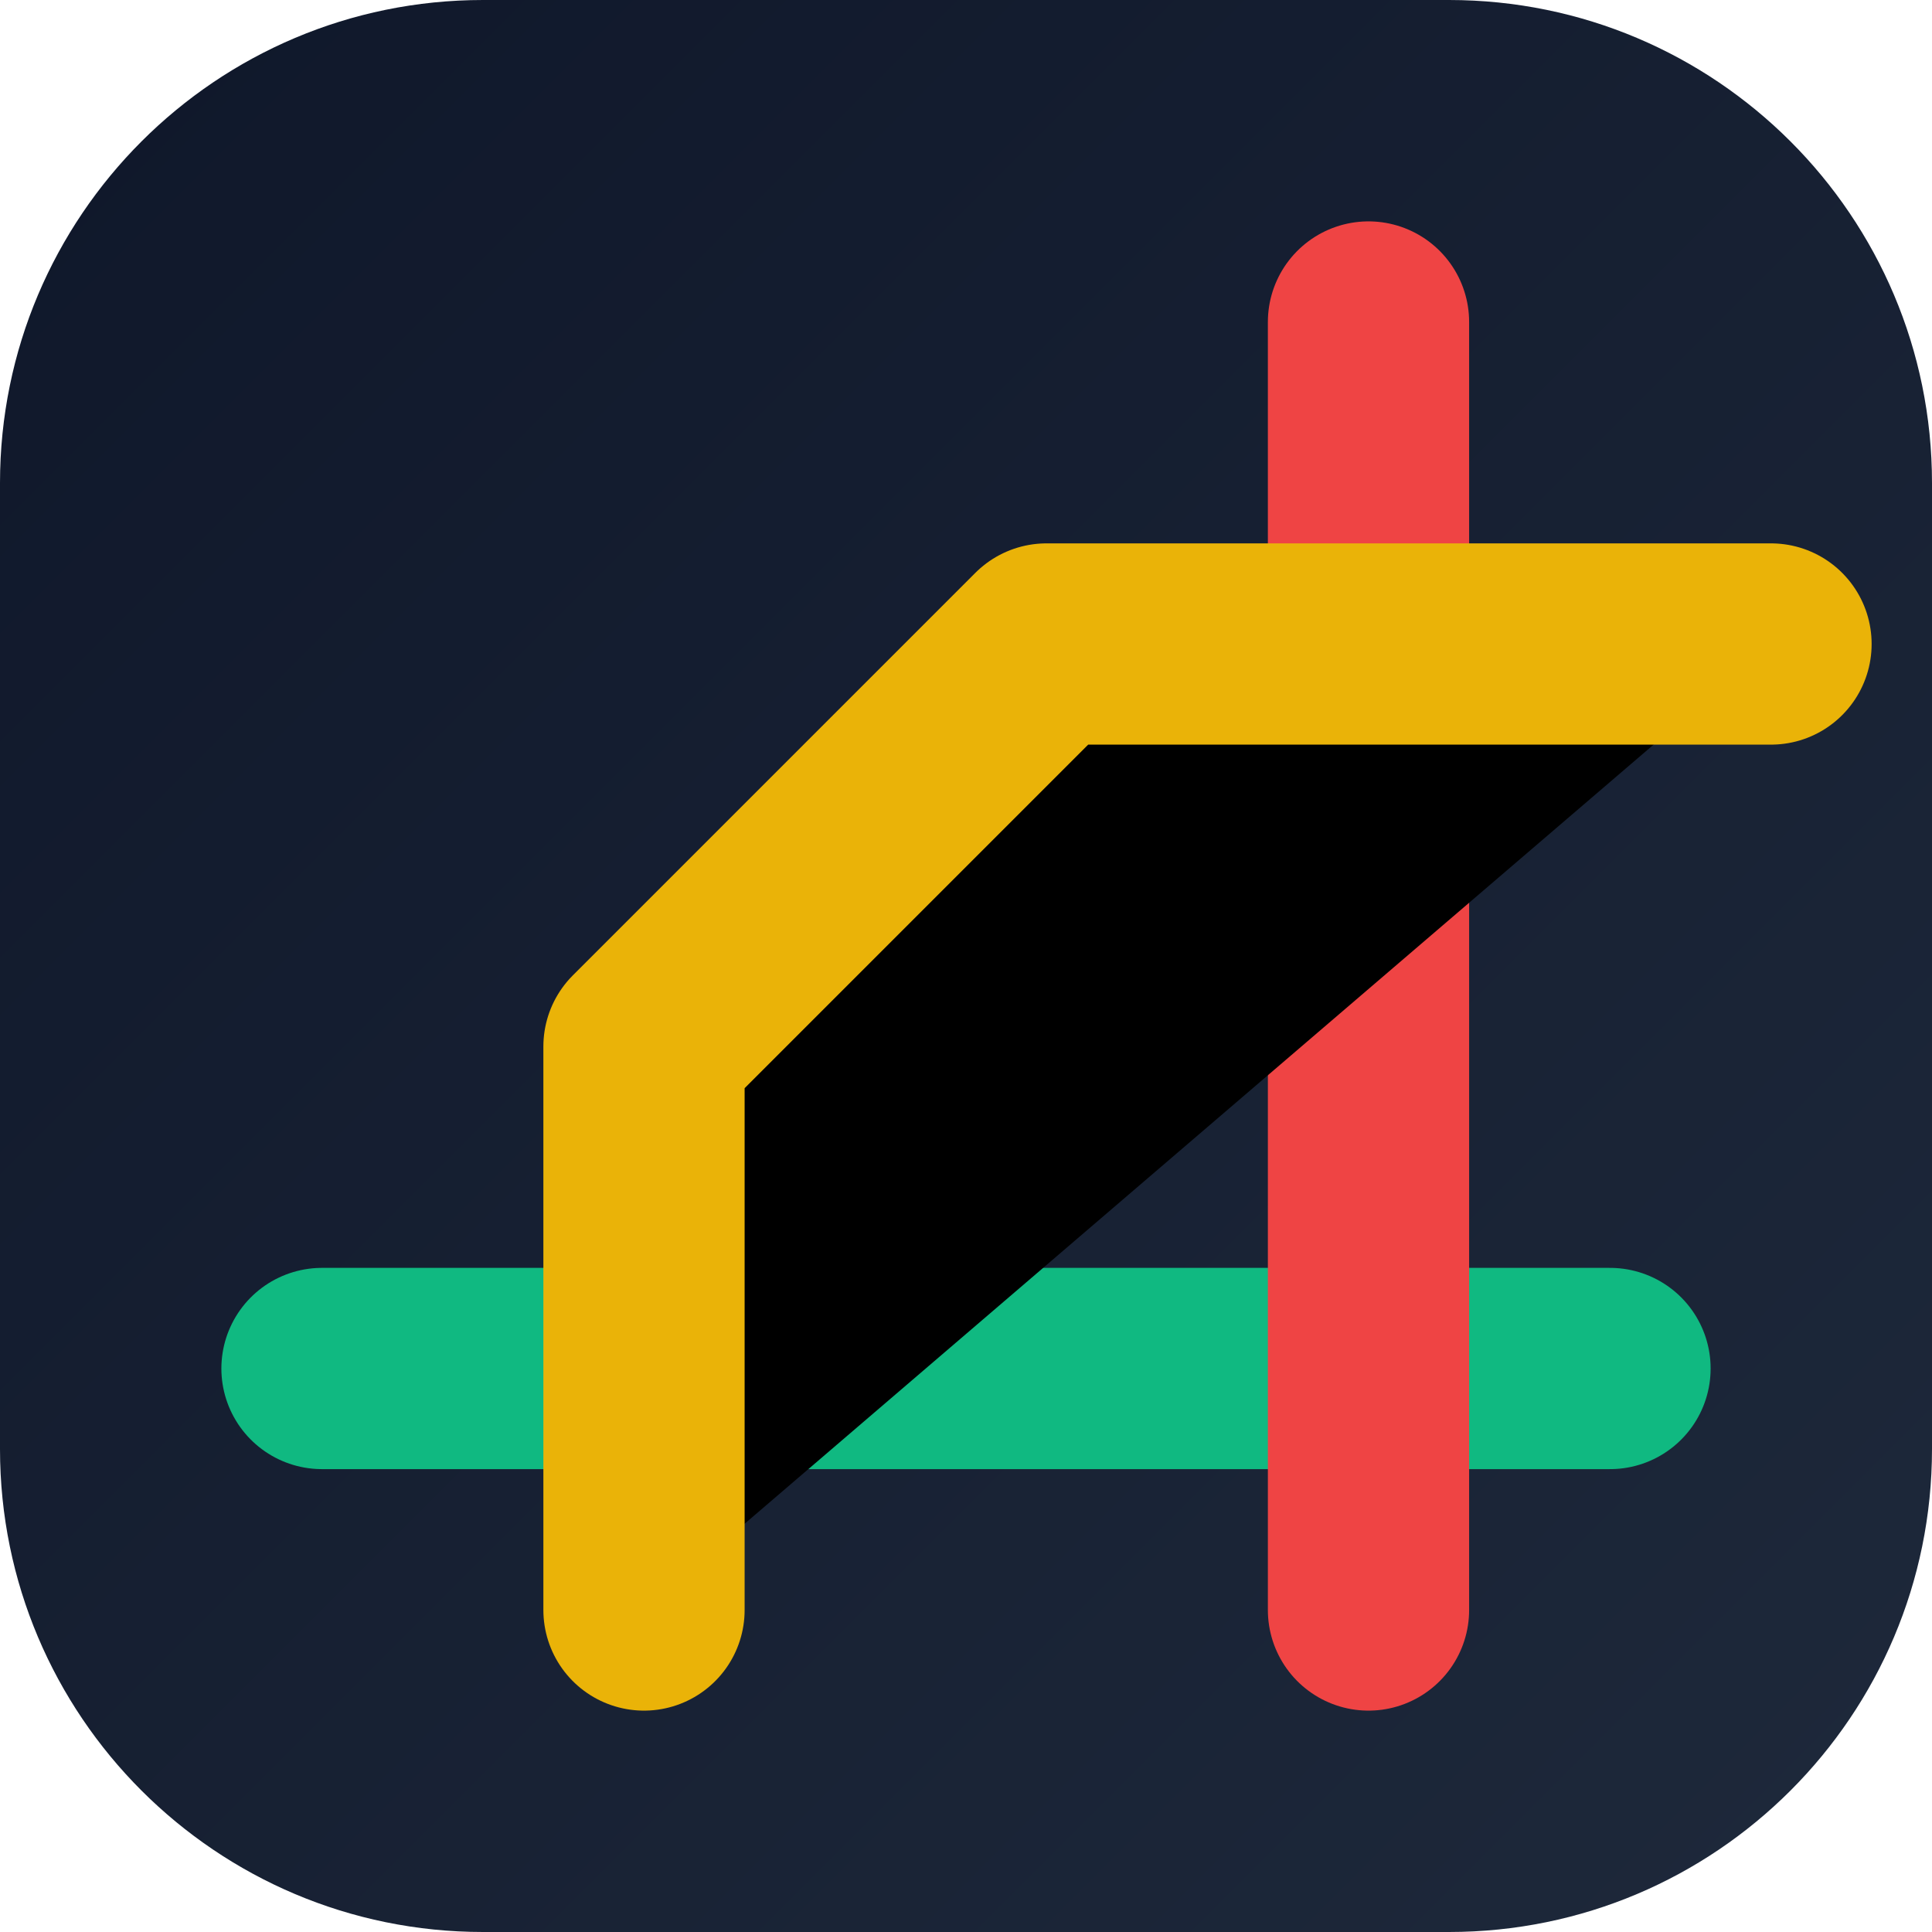
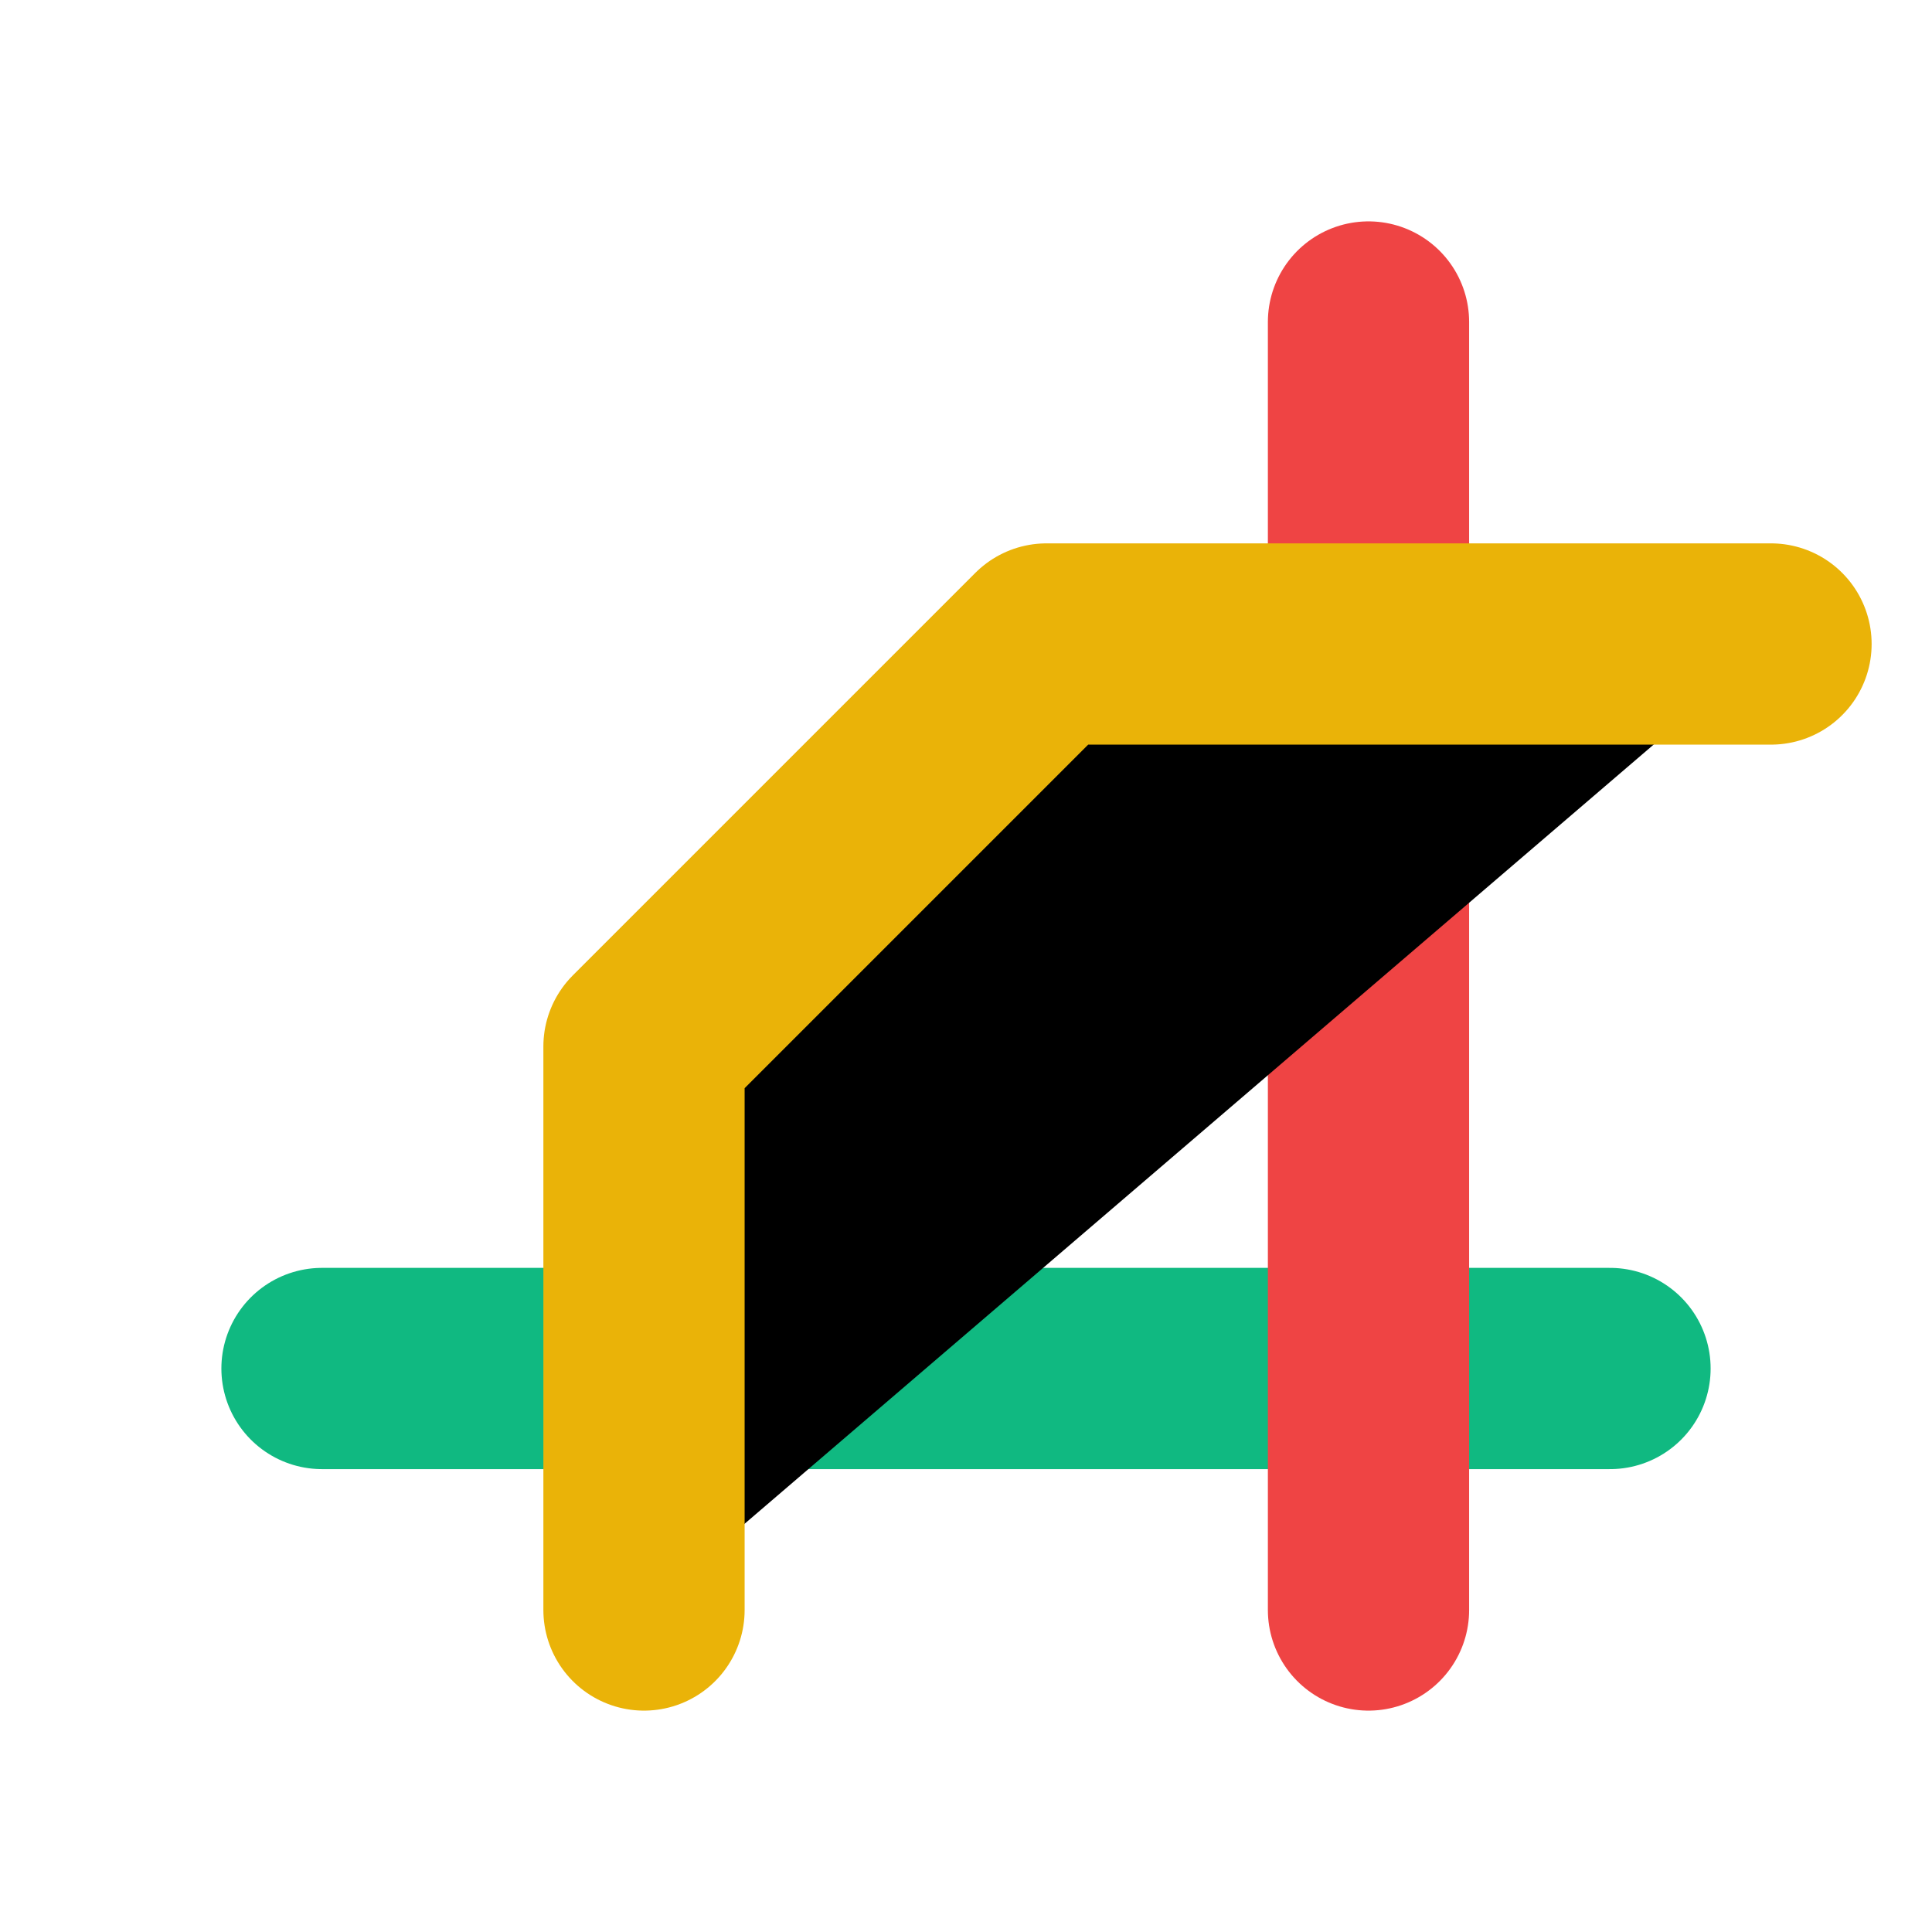
<svg xmlns="http://www.w3.org/2000/svg" viewBox="0 0 24 24">
-   <defs>
-     <linearGradient id="bg" x1="0%" y1="0%" x2="100%" y2="100%">
-       <stop offset="0%" stop-color="#0f172a" />
-       <stop offset="100%" stop-color="#1e293b" />
-     </linearGradient>
-   </defs>
-   <rect width="24" height="24" rx="6" fill="url(#bg)" />
  <path d="M4 17H20" stroke="#10b981" stroke-width="2.5" stroke-linecap="round" />
  <path d="M17 4V20" stroke="#ef4444" stroke-width="2.5" stroke-linecap="round" />
  <path d="M8 20V13L13 8H22" stroke="#eab308" stroke-width="2.5" stroke-linecap="round" stroke-linejoin="round" />
</svg>
